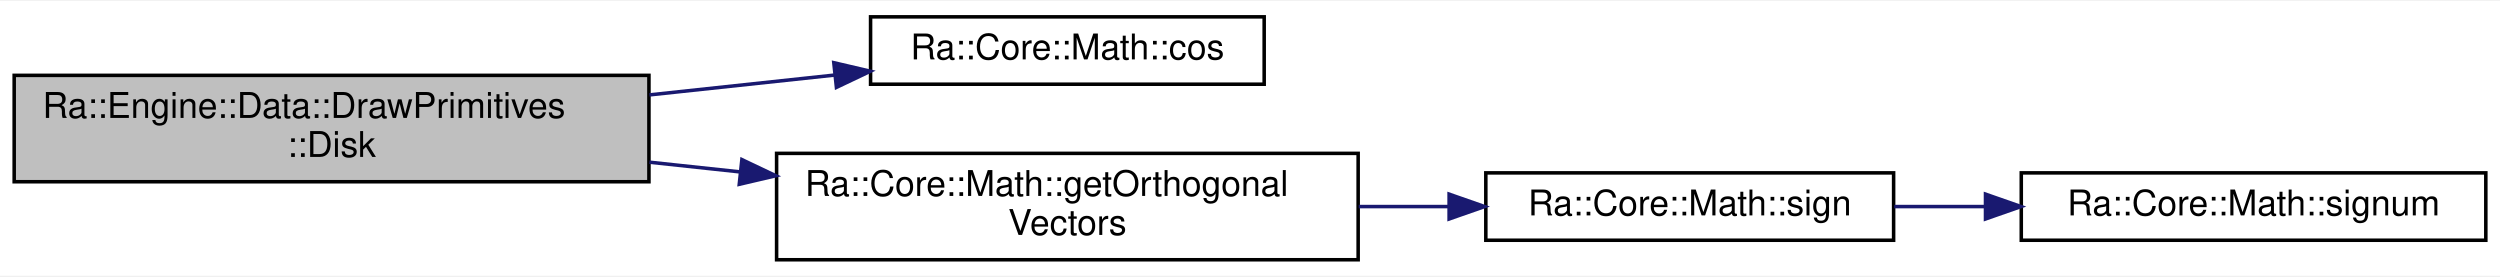
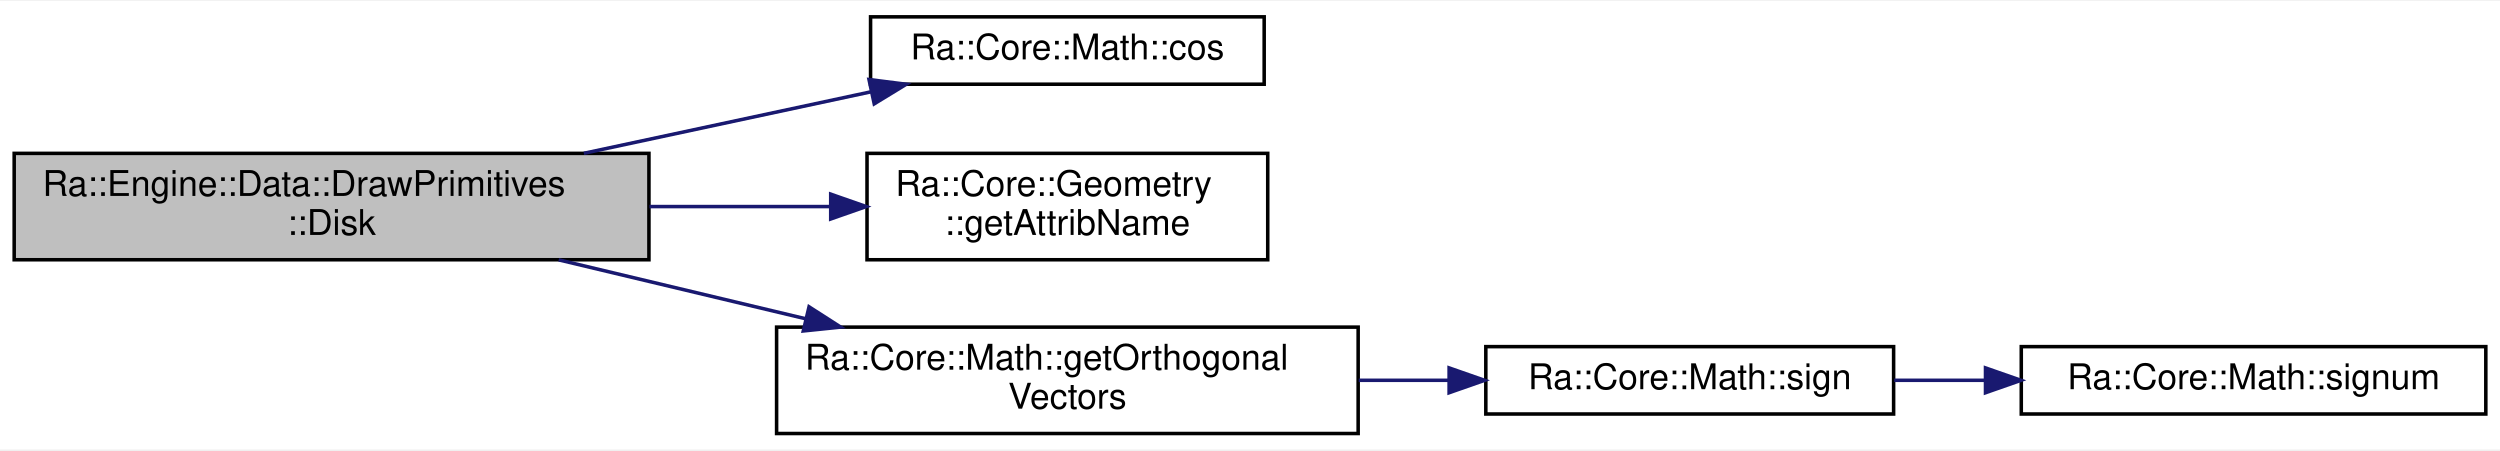
- <svg xmlns="http://www.w3.org/2000/svg" xmlns:xlink="http://www.w3.org/1999/xlink" width="705pt" height="78pt" viewBox="0.00 0.00 705.00 77.50">
-   <g id="graph0" class="graph" transform="scale(1 1) rotate(0) translate(4 73.5)">
-     <polygon fill="white" stroke="transparent" points="-4,4 -4,-73.5 701,-73.5 701,4 -4,4" />
+ <svg xmlns="http://www.w3.org/2000/svg" xmlns:xlink="http://www.w3.org/1999/xlink" width="705pt" height="127pt" viewBox="0.00 0.00 705.00 126.50">
+   <g id="graph0" class="graph" transform="scale(1 1) rotate(0) translate(4 122.5)">
+     <polygon fill="white" stroke="transparent" points="-4,4 -4,-122.5 701,-122.5 701,4 -4,4" />
    <g id="node1" class="node">
      <g id="a_node1">
        <a xlink:title=" ">
-           <polygon fill="#bfbfbf" stroke="black" points="0,-22.5 0,-52.5 179,-52.5 179,-22.5 0,-22.5" />
-           <text text-anchor="start" x="8" y="-40.5" font-family="Helvetica,sans-Serif" font-size="10.00">Ra::Engine::Data::DrawPrimitives</text>
-           <text text-anchor="middle" x="89.5" y="-29.5" font-family="Helvetica,sans-Serif" font-size="10.00">::Disk</text>
+           <polygon fill="#bfbfbf" stroke="black" points="0,-49.5 0,-79.5 179,-79.5 179,-49.5 0,-49.5" />
+           <text text-anchor="start" x="8" y="-67.5" font-family="Helvetica,sans-Serif" font-size="10.00">Ra::Engine::Data::DrawPrimitives</text>
+           <text text-anchor="middle" x="89.5" y="-56.5" font-family="Helvetica,sans-Serif" font-size="10.00">::Disk</text>
        </a>
      </g>
    </g>
    <g id="node2" class="node">
      <g id="a_node2">
        <a xlink:href="namespaceRa_1_1Core_1_1Math.html#a4f441ac6a56092d52849a4f48e274aa8" target="_top" xlink:title=" ">
-           <polygon fill="white" stroke="black" points="241.5,-50 241.5,-69 352.5,-69 352.5,-50 241.5,-50" />
-           <text text-anchor="middle" x="297" y="-57" font-family="Helvetica,sans-Serif" font-size="10.00">Ra::Core::Math::cos</text>
+           <polygon fill="white" stroke="black" points="241.5,-99 241.5,-118 352.5,-118 352.5,-99 241.5,-99" />
+           <text text-anchor="middle" x="297" y="-106" font-family="Helvetica,sans-Serif" font-size="10.00">Ra::Core::Math::cos</text>
        </a>
      </g>
    </g>
    <g id="edge1" class="edge">
-       <path fill="none" stroke="midnightblue" d="M179.14,-46.99C196.68,-48.87 214.78,-50.81 231.35,-52.58" />
-       <polygon fill="midnightblue" stroke="midnightblue" points="231.13,-56.07 241.44,-53.66 231.87,-49.11 231.13,-56.07" />
+       <path fill="none" stroke="midnightblue" d="M160.65,-79.52C187.11,-85.19 216.8,-91.54 241.62,-96.86" />
+       <polygon fill="midnightblue" stroke="midnightblue" points="241.06,-100.32 251.57,-98.99 242.53,-93.47 241.06,-100.32" />
    </g>
    <g id="node3" class="node">
      <g id="a_node3">
+         <a xlink:href="namespaceRa_1_1Core_1_1Geometry.html#a9bf7b8f0db1eacfcae5bd58d00c1c906" target="_top" xlink:title="Get the name expected for a given attrib.">
+           <polygon fill="white" stroke="black" points="240.5,-49.5 240.5,-79.5 353.5,-79.5 353.5,-49.5 240.5,-49.5" />
+           <text text-anchor="start" x="248.5" y="-67.5" font-family="Helvetica,sans-Serif" font-size="10.00">Ra::Core::Geometry</text>
+           <text text-anchor="middle" x="297" y="-56.5" font-family="Helvetica,sans-Serif" font-size="10.00">::getAttribName</text>
+         </a>
+       </g>
+     </g>
+     <g id="edge2" class="edge">
+       <path fill="none" stroke="midnightblue" d="M179.14,-64.5C196.16,-64.5 213.71,-64.5 229.87,-64.5" />
+       <polygon fill="midnightblue" stroke="midnightblue" points="230.26,-68 240.26,-64.5 230.26,-61 230.26,-68" />
+     </g>
+     <g id="node4" class="node">
+       <g id="a_node4">
        <a xlink:href="namespaceRa_1_1Core_1_1Math.html#a5f25a31a29b0688e349dc35a353b9766" target="_top" xlink:title=" ">
          <polygon fill="white" stroke="black" points="215,-0.5 215,-30.5 379,-30.5 379,-0.5 215,-0.5" />
          <text text-anchor="start" x="223" y="-18.5" font-family="Helvetica,sans-Serif" font-size="10.00">Ra::Core::Math::getOrthogonal</text>
          <text text-anchor="middle" x="297" y="-7.5" font-family="Helvetica,sans-Serif" font-size="10.00">Vectors</text>
        </a>
      </g>
    </g>
-     <g id="edge2" class="edge">
-       <path fill="none" stroke="midnightblue" d="M179.14,-28.01C187.65,-27.1 196.29,-26.17 204.83,-25.26" />
-       <polygon fill="midnightblue" stroke="midnightblue" points="205.21,-28.74 214.78,-24.19 204.47,-21.78 205.21,-28.74" />
+     <g id="edge3" class="edge">
+       <path fill="none" stroke="midnightblue" d="M153.55,-49.47C175.55,-44.22 200.41,-38.29 223.13,-32.87" />
+       <polygon fill="midnightblue" stroke="midnightblue" points="224.15,-36.23 233.07,-30.51 222.53,-29.42 224.15,-36.23" />
    </g>
-     <g id="node4" class="node">
-       <g id="a_node4">
+     <g id="node5" class="node">
+       <g id="a_node5">
        <a xlink:href="namespaceRa_1_1Core_1_1Math.html#a90f0fe9079f5bb86c721ea4b61738470" target="_top" xlink:title="Returns the sign of any numeric type as { -1, 0, 1}.">
          <polygon fill="white" stroke="black" points="415,-6 415,-25 530,-25 530,-6 415,-6" />
          <text text-anchor="middle" x="472.5" y="-13" font-family="Helvetica,sans-Serif" font-size="10.00">Ra::Core::Math::sign</text>
        </a>
      </g>
    </g>
-     <g id="edge3" class="edge">
+     <g id="edge4" class="edge">
      <path fill="none" stroke="midnightblue" d="M379.16,-15.5C387.69,-15.5 396.29,-15.5 404.63,-15.5" />
      <polygon fill="midnightblue" stroke="midnightblue" points="404.65,-19 414.65,-15.5 404.65,-12 404.65,-19" />
    </g>
-     <g id="node5" class="node">
-       <g id="a_node5">
+     <g id="node6" class="node">
+       <g id="a_node6">
        <a xlink:href="namespaceRa_1_1Core_1_1Math.html#a1e6a5327cb1c73b29e0c6539576d02b0" target="_top" xlink:title=" ">
          <polygon fill="white" stroke="black" points="566,-6 566,-25 697,-25 697,-6 566,-6" />
          <text text-anchor="middle" x="631.5" y="-13" font-family="Helvetica,sans-Serif" font-size="10.00">Ra::Core::Math::signum</text>
        </a>
      </g>
    </g>
-     <g id="edge4" class="edge">
+     <g id="edge5" class="edge">
      <path fill="none" stroke="midnightblue" d="M530.18,-15.5C538.51,-15.5 547.2,-15.5 555.83,-15.5" />
      <polygon fill="midnightblue" stroke="midnightblue" points="555.91,-19 565.91,-15.5 555.91,-12 555.91,-19" />
    </g>
  </g>
</svg>
